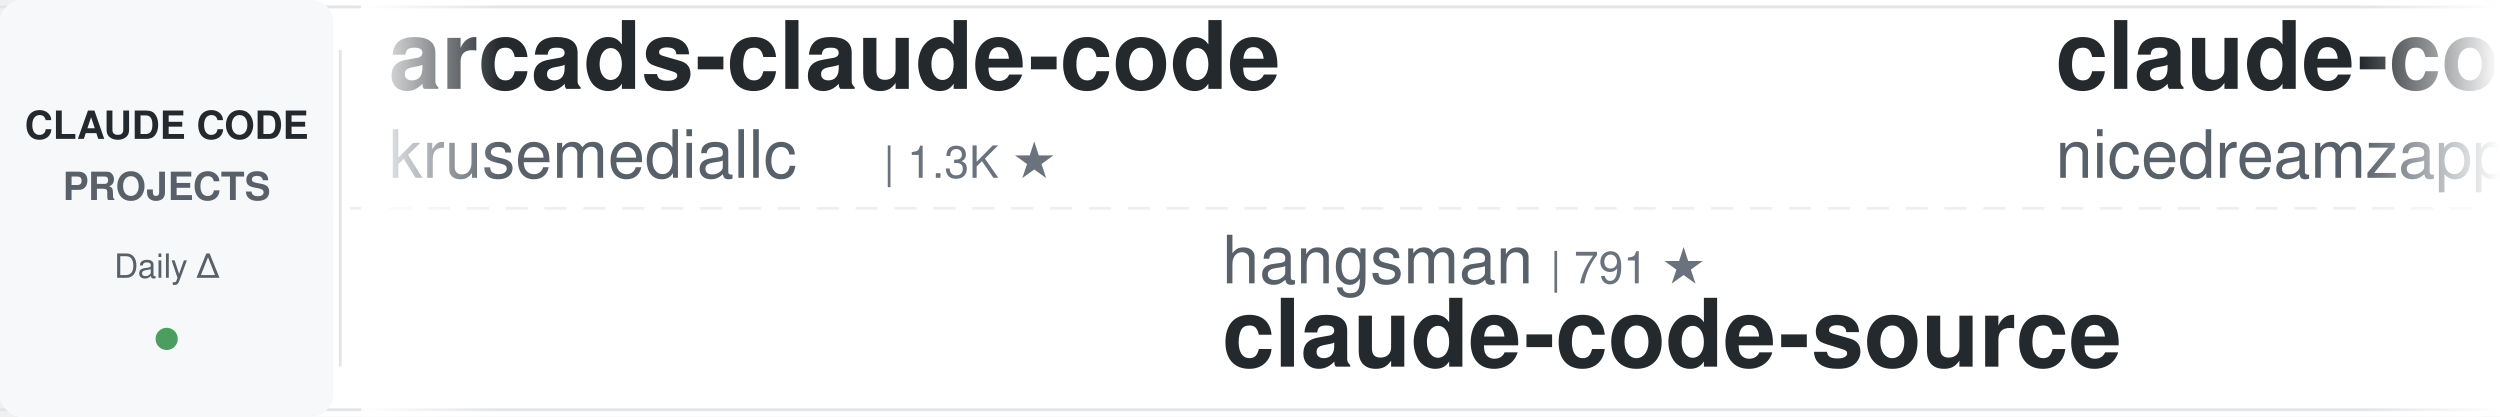
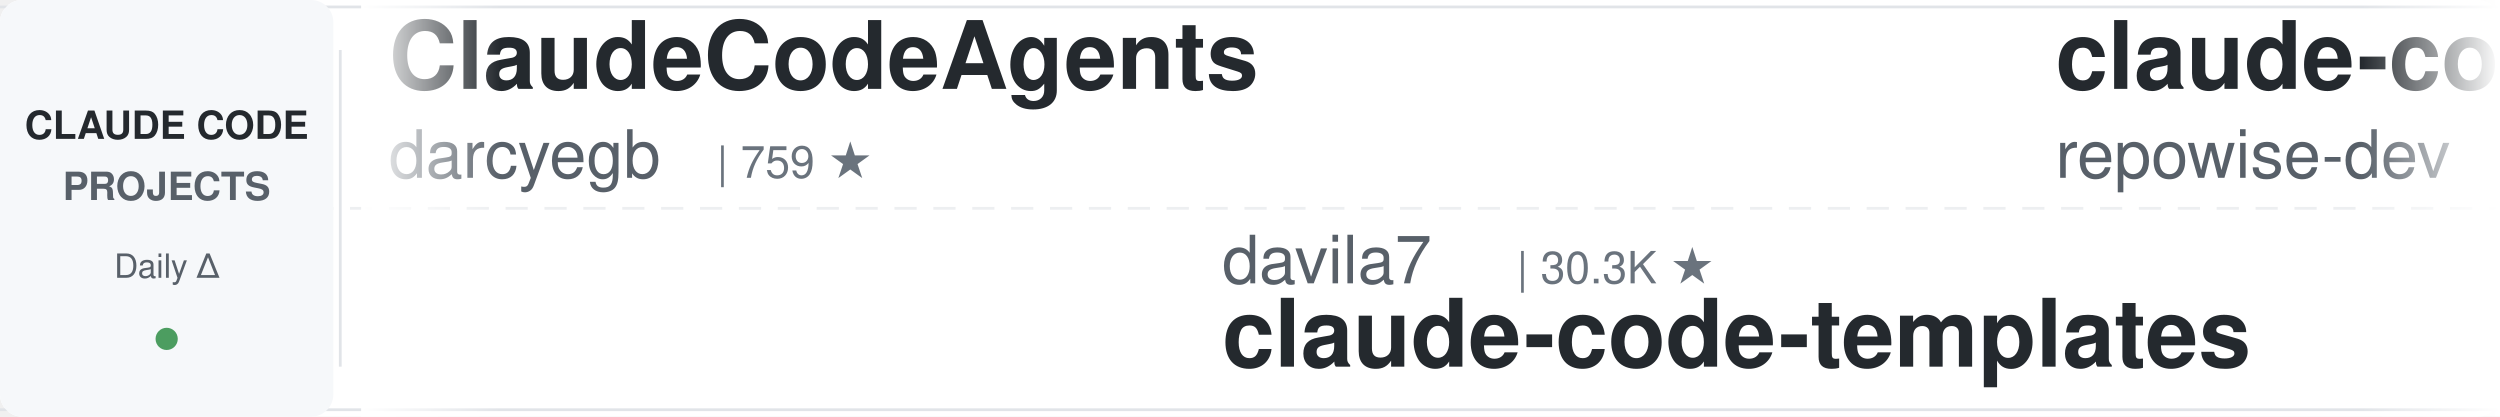
<svg xmlns="http://www.w3.org/2000/svg" width="900" height="150">
  <defs>
    <linearGradient id="leftFade" x1="0%" y1="0%" x2="100%" y2="0%">
      <stop offset="0%" style="stop-color:#ffffff;stop-opacity:1" />
      <stop offset="100%" style="stop-color:#ffffff;stop-opacity:0" />
    </linearGradient>
    <linearGradient id="rightFade" x1="0%" y1="0%" x2="100%" y2="0%">
      <stop offset="0%" style="stop-color:#ffffff;stop-opacity:0" />
      <stop offset="100%" style="stop-color:#ffffff;stop-opacity:1" />
    </linearGradient>
  </defs>
  <rect width="900" height="150" fill="#ffffff" rx="8" />
  <rect x="0" y="2" width="900" height="1" fill="#e1e4e8" />
  <rect x="0" y="147" width="900" height="1" fill="#e1e4e8" />
  <line x1="0" y1="75" x2="900" y2="75" stroke="#e1e4e8" stroke-width="1" stroke-dasharray="8 6" opacity="0.6" />
  <rect x="0" y="0" width="120" height="150" fill="#f6f8fa" rx="8" />
  <text x="60" y="50" font-family="-apple-system, BlinkMacSystemFont, 'Segoe UI', Helvetica, Arial, sans-serif" font-size="14" font-weight="600" fill="#24292e" text-anchor="middle">CLAUDE CODE</text>
  <text x="60" y="72" font-family="-apple-system, BlinkMacSystemFont, 'Segoe UI', Helvetica, Arial, sans-serif" font-size="14" font-weight="600" fill="#586069" text-anchor="middle">PROJECTS</text>
  <text x="60" y="100" font-family="-apple-system, BlinkMacSystemFont, 'Segoe UI', Helvetica, Arial, sans-serif" font-size="12" font-weight="500" fill="#586069" text-anchor="middle">Daily Δ</text>
  <circle cx="60" cy="122" r="4" fill="#22863a" opacity="0.8" />
  <rect x="122" y="18" width="1" height="114" fill="#e1e4e8" />
  <clipPath id="tickerClip">
    <rect x="130" y="0" width="770" height="150" />
  </clipPath>
  <g clip-path="url(#tickerClip)">
    <g id="tickerItems">
      <animateTransform attributeName="transform" attributeType="XML" type="translate" from="0 0" to="-3000 0" dur="54s" repeatCount="indefinite" />
      <g transform="translate(0, 0)">
-         <text x="140" y="32" font-family="-apple-system, BlinkMacSystemFont, 'Segoe UI', Helvetica, Arial, sans-serif" font-size="34" font-weight="600" fill="#24292e">arcads-claude-code</text>
-         <text x="140" y="64" font-family="-apple-system, BlinkMacSystemFont, 'Segoe UI', Helvetica, Arial, sans-serif" font-size="24" font-weight="400" fill="#586069">krusemediallc</text>
-         <text x="318" y="64" font-family="-apple-system, BlinkMacSystemFont, 'Segoe UI', Helvetica, Arial, sans-serif" font-size="16" font-weight="500" fill="#6a737d">| 1.3K ★</text>
+         <text x="140" y="32" font-family="-apple-system, BlinkMacSystemFont, 'Segoe UI', Helvetica, Arial, sans-serif" font-size="34" font-weight="600" fill="#24292e">ClaudeCodeAgents</text>
+         <text x="140" y="64" font-family="-apple-system, BlinkMacSystemFont, 'Segoe UI', Helvetica, Arial, sans-serif" font-size="24" font-weight="400" fill="#586069">darcyegb</text>
+         <text x="258" y="64" font-family="-apple-system, BlinkMacSystemFont, 'Segoe UI', Helvetica, Arial, sans-serif" font-size="16" font-weight="500" fill="#6a737d">| 759 ★</text>
      </g>
      <g transform="translate(300, 0)">
-         <text x="140" y="102" font-family="-apple-system, BlinkMacSystemFont, 'Segoe UI', Helvetica, Arial, sans-serif" font-size="24" font-weight="400" fill="#586069">hangsman</text>
-         <text x="258" y="102" font-family="-apple-system, BlinkMacSystemFont, 'Segoe UI', Helvetica, Arial, sans-serif" font-size="16" font-weight="500" fill="#6a737d">| 791 ★</text>
-         <text x="140" y="132" font-family="-apple-system, BlinkMacSystemFont, 'Segoe UI', Helvetica, Arial, sans-serif" font-size="34" font-weight="600" fill="#24292e">claude-code-source</text>
+         <text x="140" y="102" font-family="-apple-system, BlinkMacSystemFont, 'Segoe UI', Helvetica, Arial, sans-serif" font-size="24" font-weight="400" fill="#586069">davila7</text>
+         <text x="246" y="102" font-family="-apple-system, BlinkMacSystemFont, 'Segoe UI', Helvetica, Arial, sans-serif" font-size="16" font-weight="500" fill="#6a737d">| 30.3K ★</text>
+         <text x="140" y="132" font-family="-apple-system, BlinkMacSystemFont, 'Segoe UI', Helvetica, Arial, sans-serif" font-size="34" font-weight="600" fill="#24292e">claude-code-templates</text>
      </g>
      <g transform="translate(600, 0)">
-         <text x="140" y="32" font-family="-apple-system, BlinkMacSystemFont, 'Segoe UI', Helvetica, Arial, sans-serif" font-size="34" font-weight="600" fill="#24292e">claude-code-local</text>
-         <text x="140" y="64" font-family="-apple-system, BlinkMacSystemFont, 'Segoe UI', Helvetica, Arial, sans-serif" font-size="24" font-weight="400" fill="#586069">nicedreamzapp</text>
-         <text x="318" y="64" font-family="-apple-system, BlinkMacSystemFont, 'Segoe UI', Helvetica, Arial, sans-serif" font-size="16" font-weight="500" fill="#6a737d">| 3.2K ★</text>
+         <text x="140" y="32" font-family="-apple-system, BlinkMacSystemFont, 'Segoe UI', Helvetica, Arial, sans-serif" font-size="34" font-weight="600" fill="#24292e">claude-code-prompts</text>
+         <text x="140" y="64" font-family="-apple-system, BlinkMacSystemFont, 'Segoe UI', Helvetica, Arial, sans-serif" font-size="24" font-weight="400" fill="#586069">repowise-dev</text>
+         <text x="306" y="64" font-family="-apple-system, BlinkMacSystemFont, 'Segoe UI', Helvetica, Arial, sans-serif" font-size="16" font-weight="500" fill="#6a737d">| 1.2K ★</text>
      </g>
      <g transform="translate(900, 0)">
-         <text x="140" y="102" font-family="-apple-system, BlinkMacSystemFont, 'Segoe UI', Helvetica, Arial, sans-serif" font-size="24" font-weight="400" fill="#586069">Yeachan-Heo</text>
-         <text x="294" y="102" font-family="-apple-system, BlinkMacSystemFont, 'Segoe UI', Helvetica, Arial, sans-serif" font-size="16" font-weight="500" fill="#6a737d">| 38.7K ★</text>
-         <text x="140" y="132" font-family="-apple-system, BlinkMacSystemFont, 'Segoe UI', Helvetica, Arial, sans-serif" font-size="34" font-weight="600" fill="#24292e">oh-my-claudecode</text>
+         <text x="140" y="102" font-family="-apple-system, BlinkMacSystemFont, 'Segoe UI', Helvetica, Arial, sans-serif" font-size="24" font-weight="400" fill="#586069">affaan-m</text>
+         <text x="258" y="102" font-family="-apple-system, BlinkMacSystemFont, 'Segoe UI', Helvetica, Arial, sans-serif" font-size="16" font-weight="500" fill="#6a737d">| 241.1K ★</text>
+         <text x="140" y="132" font-family="-apple-system, BlinkMacSystemFont, 'Segoe UI', Helvetica, Arial, sans-serif" font-size="34" font-weight="600" fill="#24292e">ECC</text>
      </g>
      <g transform="translate(1200, 0)">
-         <text x="140" y="32" font-family="-apple-system, BlinkMacSystemFont, 'Segoe UI', Helvetica, Arial, sans-serif" font-size="34" font-weight="600" fill="#24292e">claude-code-cheat-sheet</text>
-         <text x="140" y="64" font-family="-apple-system, BlinkMacSystemFont, 'Segoe UI', Helvetica, Arial, sans-serif" font-size="24" font-weight="400" fill="#586069">Njengah</text>
-         <text x="246" y="64" font-family="-apple-system, BlinkMacSystemFont, 'Segoe UI', Helvetica, Arial, sans-serif" font-size="16" font-weight="500" fill="#6a737d">| 1.9K ★</text>
+         <text x="140" y="32" font-family="-apple-system, BlinkMacSystemFont, 'Segoe UI', Helvetica, Arial, sans-serif" font-size="34" font-weight="600" fill="#24292e">claude-code-source-build</text>
+         <text x="140" y="64" font-family="-apple-system, BlinkMacSystemFont, 'Segoe UI', Helvetica, Arial, sans-serif" font-size="24" font-weight="400" fill="#586069">andrew-kramer-inno</text>
+         <text x="378" y="64" font-family="-apple-system, BlinkMacSystemFont, 'Segoe UI', Helvetica, Arial, sans-serif" font-size="16" font-weight="500" fill="#6a737d">| 594 ★</text>
      </g>
      <g transform="translate(1500, 0)">
-         <text x="140" y="102" font-family="-apple-system, BlinkMacSystemFont, 'Segoe UI', Helvetica, Arial, sans-serif" font-size="24" font-weight="400" fill="#586069">luyao618</text>
-         <text x="258" y="102" font-family="-apple-system, BlinkMacSystemFont, 'Segoe UI', Helvetica, Arial, sans-serif" font-size="16" font-weight="500" fill="#6a737d">| 1.7K ★</text>
-         <text x="140" y="132" font-family="-apple-system, BlinkMacSystemFont, 'Segoe UI', Helvetica, Arial, sans-serif" font-size="34" font-weight="600" fill="#24292e">Claude-Code-Source-Study</text>
+         <text x="140" y="102" font-family="-apple-system, BlinkMacSystemFont, 'Segoe UI', Helvetica, Arial, sans-serif" font-size="24" font-weight="400" fill="#586069">ding113</text>
+         <text x="246" y="102" font-family="-apple-system, BlinkMacSystemFont, 'Segoe UI', Helvetica, Arial, sans-serif" font-size="16" font-weight="500" fill="#6a737d">| 3.3K ★</text>
+         <text x="140" y="132" font-family="-apple-system, BlinkMacSystemFont, 'Segoe UI', Helvetica, Arial, sans-serif" font-size="34" font-weight="600" fill="#24292e">claude-code-hub</text>
      </g>
      <g transform="translate(1800, 0)">
-         <text x="140" y="32" font-family="-apple-system, BlinkMacSystemFont, 'Segoe UI', Helvetica, Arial, sans-serif" font-size="34" font-weight="600" fill="#24292e">claude-code-source</text>
-         <text x="140" y="64" font-family="-apple-system, BlinkMacSystemFont, 'Segoe UI', Helvetica, Arial, sans-serif" font-size="24" font-weight="400" fill="#586069">AprilNEA</text>
-         <text x="258" y="64" font-family="-apple-system, BlinkMacSystemFont, 'Segoe UI', Helvetica, Arial, sans-serif" font-size="16" font-weight="500" fill="#6a737d">| 390 ★</text>
+         <text x="140" y="32" font-family="-apple-system, BlinkMacSystemFont, 'Segoe UI', Helvetica, Arial, sans-serif" font-size="34" font-weight="600" fill="#24292e">free-claude-code</text>
+         <text x="140" y="64" font-family="-apple-system, BlinkMacSystemFont, 'Segoe UI', Helvetica, Arial, sans-serif" font-size="24" font-weight="400" fill="#586069">Alishahryar1</text>
+         <text x="306" y="64" font-family="-apple-system, BlinkMacSystemFont, 'Segoe UI', Helvetica, Arial, sans-serif" font-size="16" font-weight="500" fill="#6a737d">| 46.0K ★</text>
      </g>
      <g transform="translate(2100, 0)">
-         <text x="140" y="102" font-family="-apple-system, BlinkMacSystemFont, 'Segoe UI', Helvetica, Arial, sans-serif" font-size="24" font-weight="400" fill="#586069">shanraisshan</text>
-         <text x="306" y="102" font-family="-apple-system, BlinkMacSystemFont, 'Segoe UI', Helvetica, Arial, sans-serif" font-size="16" font-weight="500" fill="#6a737d">| 64.7K ★</text>
-         <text x="140" y="132" font-family="-apple-system, BlinkMacSystemFont, 'Segoe UI', Helvetica, Arial, sans-serif" font-size="34" font-weight="600" fill="#24292e">claude-code-best-practic...</text>
+         <text x="140" y="102" font-family="-apple-system, BlinkMacSystemFont, 'Segoe UI', Helvetica, Arial, sans-serif" font-size="24" font-weight="400" fill="#586069">oboard</text>
+         <text x="234" y="102" font-family="-apple-system, BlinkMacSystemFont, 'Segoe UI', Helvetica, Arial, sans-serif" font-size="16" font-weight="500" fill="#6a737d">| 3.3K ★</text>
+         <text x="140" y="132" font-family="-apple-system, BlinkMacSystemFont, 'Segoe UI', Helvetica, Arial, sans-serif" font-size="34" font-weight="600" fill="#24292e">claude-code-rev</text>
      </g>
      <g transform="translate(2400, 0)">
-         <text x="140" y="32" font-family="-apple-system, BlinkMacSystemFont, 'Segoe UI', Helvetica, Arial, sans-serif" font-size="34" font-weight="600" fill="#24292e">claude-code-proxy</text>
-         <text x="140" y="64" font-family="-apple-system, BlinkMacSystemFont, 'Segoe UI', Helvetica, Arial, sans-serif" font-size="24" font-weight="400" fill="#586069">fuergaosi233</text>
-         <text x="306" y="64" font-family="-apple-system, BlinkMacSystemFont, 'Segoe UI', Helvetica, Arial, sans-serif" font-size="16" font-weight="500" fill="#6a737d">| 2.8K ★</text>
+         <text x="140" y="32" font-family="-apple-system, BlinkMacSystemFont, 'Segoe UI', Helvetica, Arial, sans-serif" font-size="34" font-weight="600" fill="#24292e">everything-claude-code</text>
+         <text x="140" y="64" font-family="-apple-system, BlinkMacSystemFont, 'Segoe UI', Helvetica, Arial, sans-serif" font-size="24" font-weight="400" fill="#586069">WorldFlowAI</text>
+         <text x="294" y="64" font-family="-apple-system, BlinkMacSystemFont, 'Segoe UI', Helvetica, Arial, sans-serif" font-size="16" font-weight="500" fill="#6a737d">| 1.4K ★</text>
      </g>
      <g transform="translate(2700, 0)">
-         <text x="140" y="102" font-family="-apple-system, BlinkMacSystemFont, 'Segoe UI', Helvetica, Arial, sans-serif" font-size="24" font-weight="400" fill="#586069">LING71671</text>
-         <text x="270" y="102" font-family="-apple-system, BlinkMacSystemFont, 'Segoe UI', Helvetica, Arial, sans-serif" font-size="16" font-weight="500" fill="#6a737d">| 945 ★</text>
-         <text x="140" y="132" font-family="-apple-system, BlinkMacSystemFont, 'Segoe UI', Helvetica, Arial, sans-serif" font-size="34" font-weight="600" fill="#24292e">Open-ClaudeCode</text>
+         <text x="140" y="102" font-family="-apple-system, BlinkMacSystemFont, 'Segoe UI', Helvetica, Arial, sans-serif" font-size="24" font-weight="400" fill="#586069">shareAI-lab</text>
+         <text x="294" y="102" font-family="-apple-system, BlinkMacSystemFont, 'Segoe UI', Helvetica, Arial, sans-serif" font-size="16" font-weight="500" fill="#6a737d">| 74.7K ★</text>
+         <text x="140" y="132" font-family="-apple-system, BlinkMacSystemFont, 'Segoe UI', Helvetica, Arial, sans-serif" font-size="34" font-weight="600" fill="#24292e">learn-claude-code</text>
      </g>
      <g transform="translate(3000, 0)">
-         <text x="140" y="32" font-family="-apple-system, BlinkMacSystemFont, 'Segoe UI', Helvetica, Arial, sans-serif" font-size="34" font-weight="600" fill="#24292e">arcads-claude-code</text>
-         <text x="140" y="64" font-family="-apple-system, BlinkMacSystemFont, 'Segoe UI', Helvetica, Arial, sans-serif" font-size="24" font-weight="400" fill="#586069">krusemediallc</text>
-         <text x="318" y="64" font-family="-apple-system, BlinkMacSystemFont, 'Segoe UI', Helvetica, Arial, sans-serif" font-size="16" font-weight="500" fill="#6a737d">| 1.3K ★</text>
+         <text x="140" y="32" font-family="-apple-system, BlinkMacSystemFont, 'Segoe UI', Helvetica, Arial, sans-serif" font-size="34" font-weight="600" fill="#24292e">ClaudeCodeAgents</text>
+         <text x="140" y="64" font-family="-apple-system, BlinkMacSystemFont, 'Segoe UI', Helvetica, Arial, sans-serif" font-size="24" font-weight="400" fill="#586069">darcyegb</text>
+         <text x="258" y="64" font-family="-apple-system, BlinkMacSystemFont, 'Segoe UI', Helvetica, Arial, sans-serif" font-size="16" font-weight="500" fill="#6a737d">| 759 ★</text>
      </g>
      <g transform="translate(3300, 0)">
-         <text x="140" y="102" font-family="-apple-system, BlinkMacSystemFont, 'Segoe UI', Helvetica, Arial, sans-serif" font-size="24" font-weight="400" fill="#586069">hangsman</text>
-         <text x="258" y="102" font-family="-apple-system, BlinkMacSystemFont, 'Segoe UI', Helvetica, Arial, sans-serif" font-size="16" font-weight="500" fill="#6a737d">| 791 ★</text>
-         <text x="140" y="132" font-family="-apple-system, BlinkMacSystemFont, 'Segoe UI', Helvetica, Arial, sans-serif" font-size="34" font-weight="600" fill="#24292e">claude-code-source</text>
+         <text x="140" y="102" font-family="-apple-system, BlinkMacSystemFont, 'Segoe UI', Helvetica, Arial, sans-serif" font-size="24" font-weight="400" fill="#586069">davila7</text>
+         <text x="246" y="102" font-family="-apple-system, BlinkMacSystemFont, 'Segoe UI', Helvetica, Arial, sans-serif" font-size="16" font-weight="500" fill="#6a737d">| 30.3K ★</text>
+         <text x="140" y="132" font-family="-apple-system, BlinkMacSystemFont, 'Segoe UI', Helvetica, Arial, sans-serif" font-size="34" font-weight="600" fill="#24292e">claude-code-templates</text>
      </g>
      <g transform="translate(3600, 0)">
-         <text x="140" y="32" font-family="-apple-system, BlinkMacSystemFont, 'Segoe UI', Helvetica, Arial, sans-serif" font-size="34" font-weight="600" fill="#24292e">claude-code-local</text>
-         <text x="140" y="64" font-family="-apple-system, BlinkMacSystemFont, 'Segoe UI', Helvetica, Arial, sans-serif" font-size="24" font-weight="400" fill="#586069">nicedreamzapp</text>
-         <text x="318" y="64" font-family="-apple-system, BlinkMacSystemFont, 'Segoe UI', Helvetica, Arial, sans-serif" font-size="16" font-weight="500" fill="#6a737d">| 3.2K ★</text>
+         <text x="140" y="32" font-family="-apple-system, BlinkMacSystemFont, 'Segoe UI', Helvetica, Arial, sans-serif" font-size="34" font-weight="600" fill="#24292e">claude-code-prompts</text>
+         <text x="140" y="64" font-family="-apple-system, BlinkMacSystemFont, 'Segoe UI', Helvetica, Arial, sans-serif" font-size="24" font-weight="400" fill="#586069">repowise-dev</text>
+         <text x="306" y="64" font-family="-apple-system, BlinkMacSystemFont, 'Segoe UI', Helvetica, Arial, sans-serif" font-size="16" font-weight="500" fill="#6a737d">| 1.2K ★</text>
      </g>
      <g transform="translate(3900, 0)">
-         <text x="140" y="102" font-family="-apple-system, BlinkMacSystemFont, 'Segoe UI', Helvetica, Arial, sans-serif" font-size="24" font-weight="400" fill="#586069">Yeachan-Heo</text>
-         <text x="294" y="102" font-family="-apple-system, BlinkMacSystemFont, 'Segoe UI', Helvetica, Arial, sans-serif" font-size="16" font-weight="500" fill="#6a737d">| 38.7K ★</text>
-         <text x="140" y="132" font-family="-apple-system, BlinkMacSystemFont, 'Segoe UI', Helvetica, Arial, sans-serif" font-size="34" font-weight="600" fill="#24292e">oh-my-claudecode</text>
+         <text x="140" y="102" font-family="-apple-system, BlinkMacSystemFont, 'Segoe UI', Helvetica, Arial, sans-serif" font-size="24" font-weight="400" fill="#586069">affaan-m</text>
+         <text x="258" y="102" font-family="-apple-system, BlinkMacSystemFont, 'Segoe UI', Helvetica, Arial, sans-serif" font-size="16" font-weight="500" fill="#6a737d">| 241.1K ★</text>
+         <text x="140" y="132" font-family="-apple-system, BlinkMacSystemFont, 'Segoe UI', Helvetica, Arial, sans-serif" font-size="34" font-weight="600" fill="#24292e">ECC</text>
      </g>
    </g>
  </g>
  <rect x="130" y="0" width="50" height="150" fill="url(#leftFade)" />
  <rect x="850" y="0" width="50" height="150" fill="url(#rightFade)" />
</svg>
